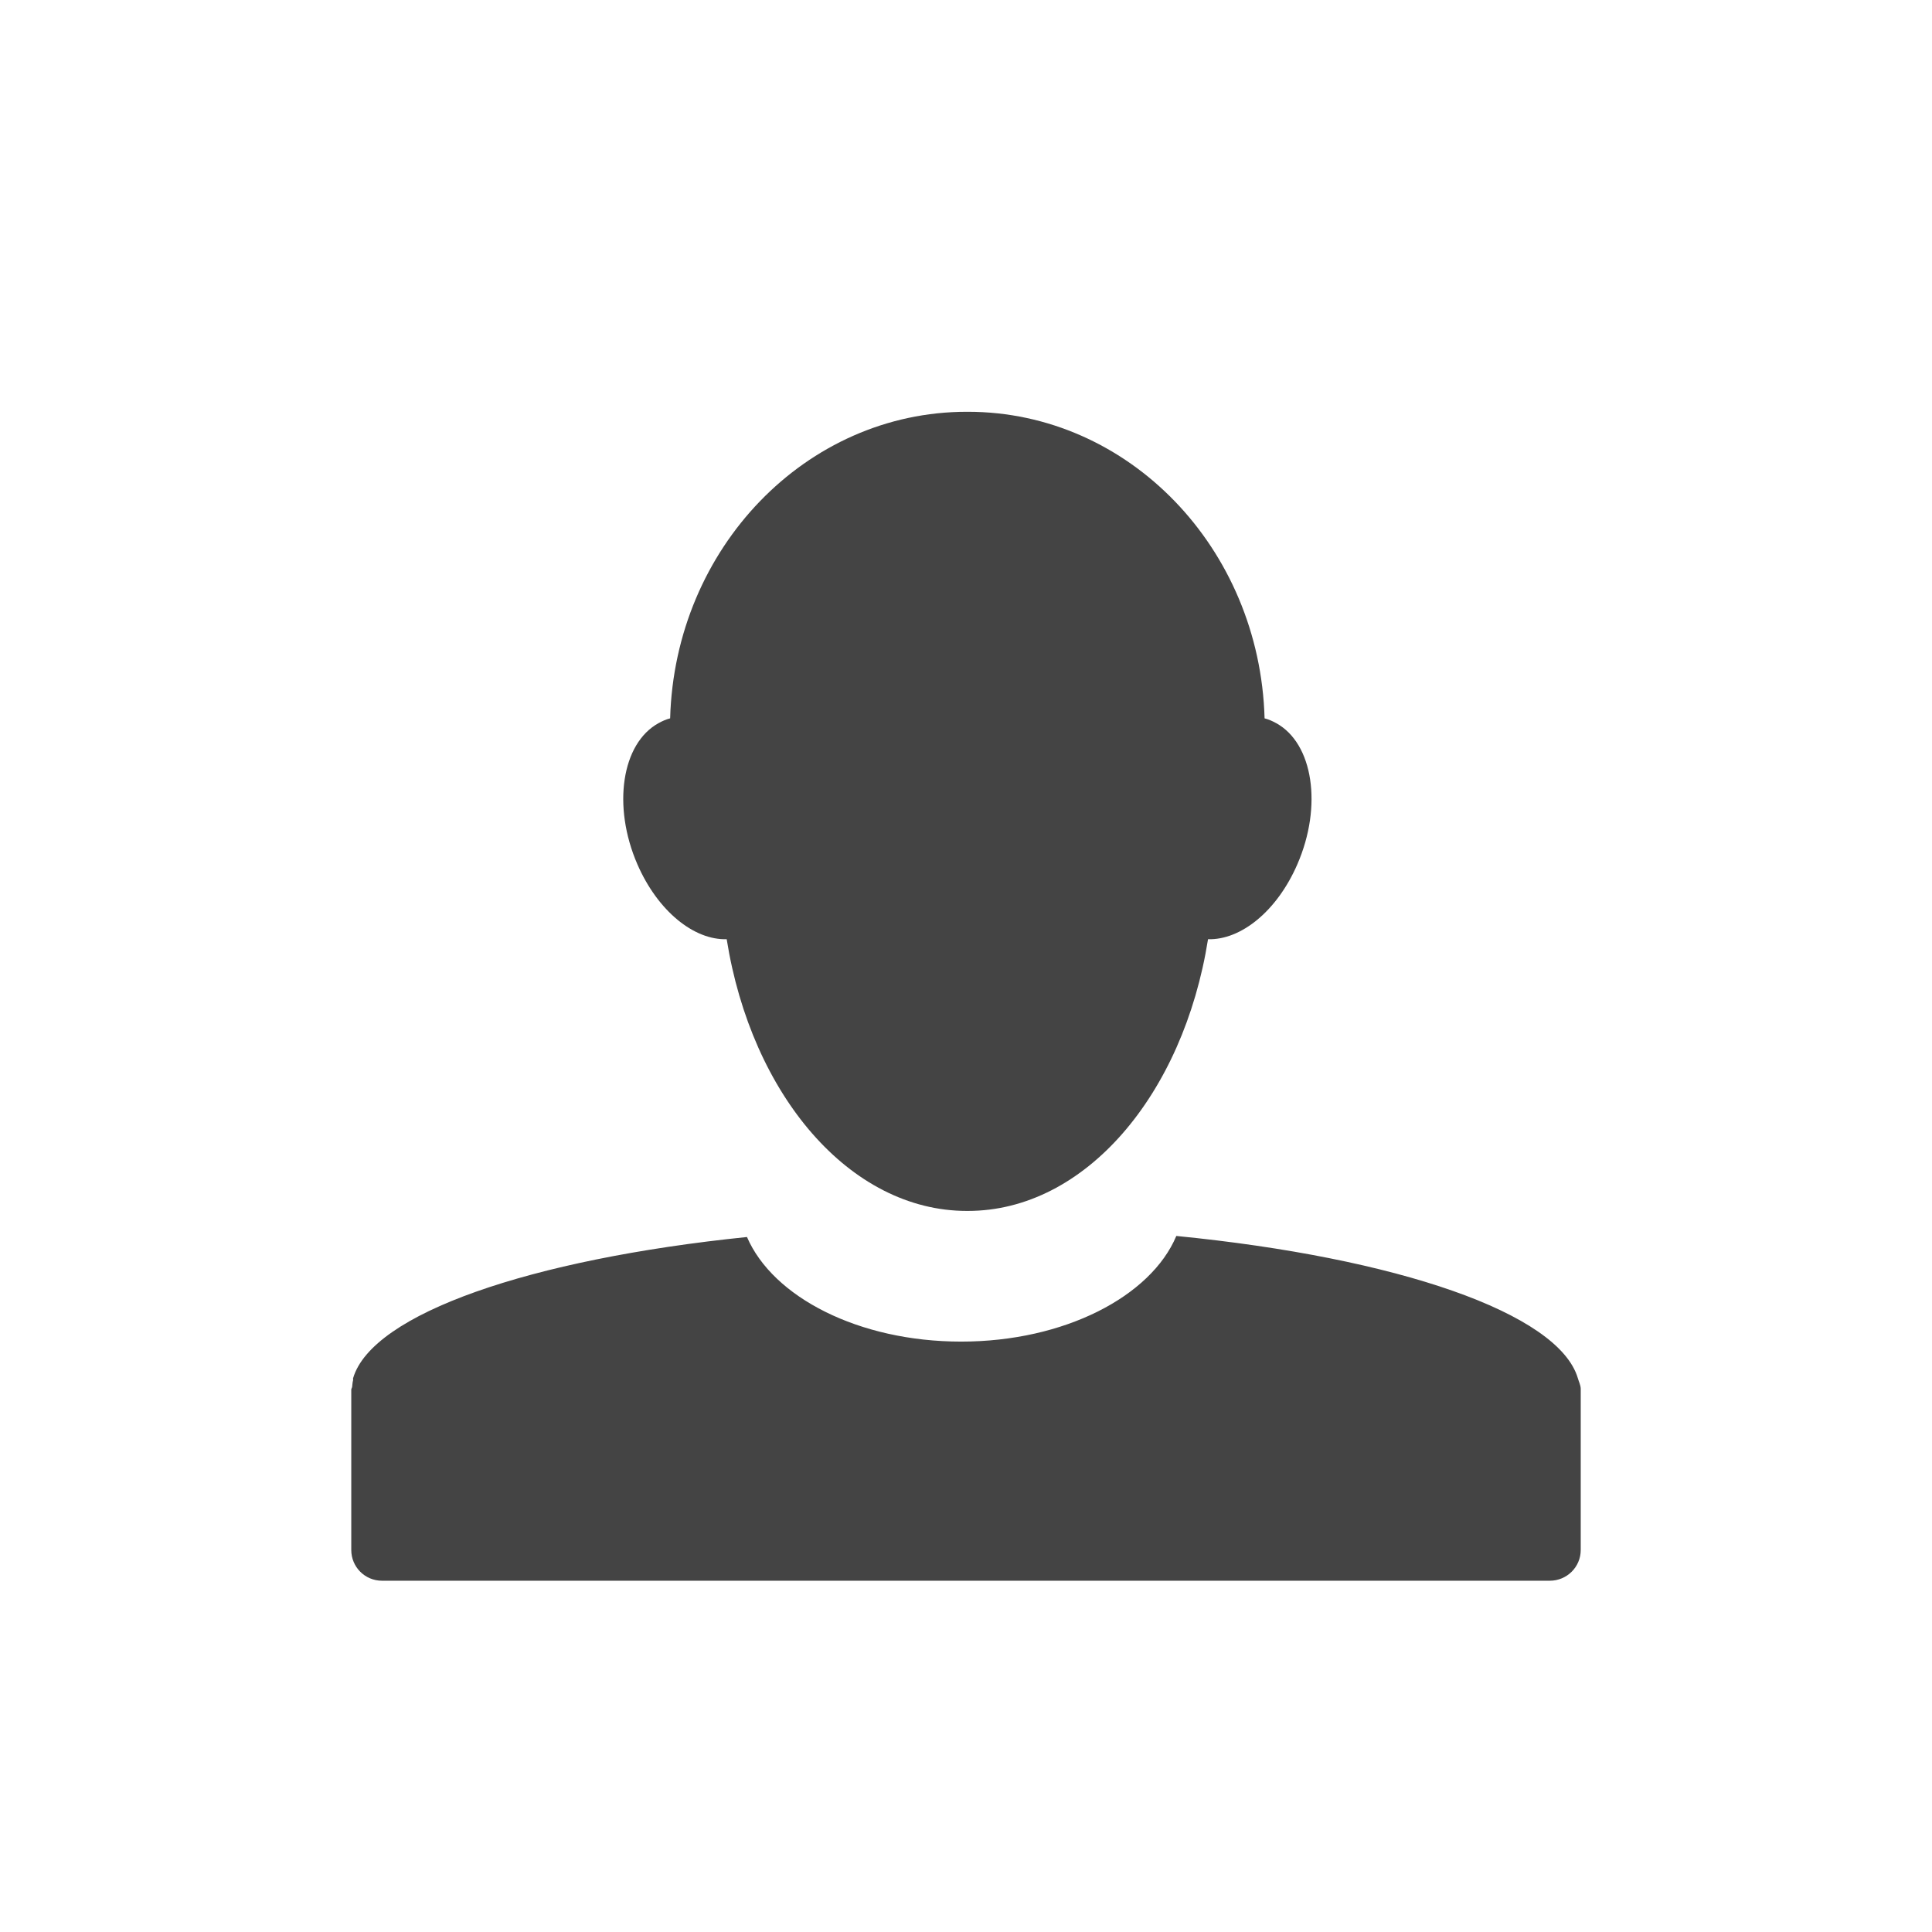
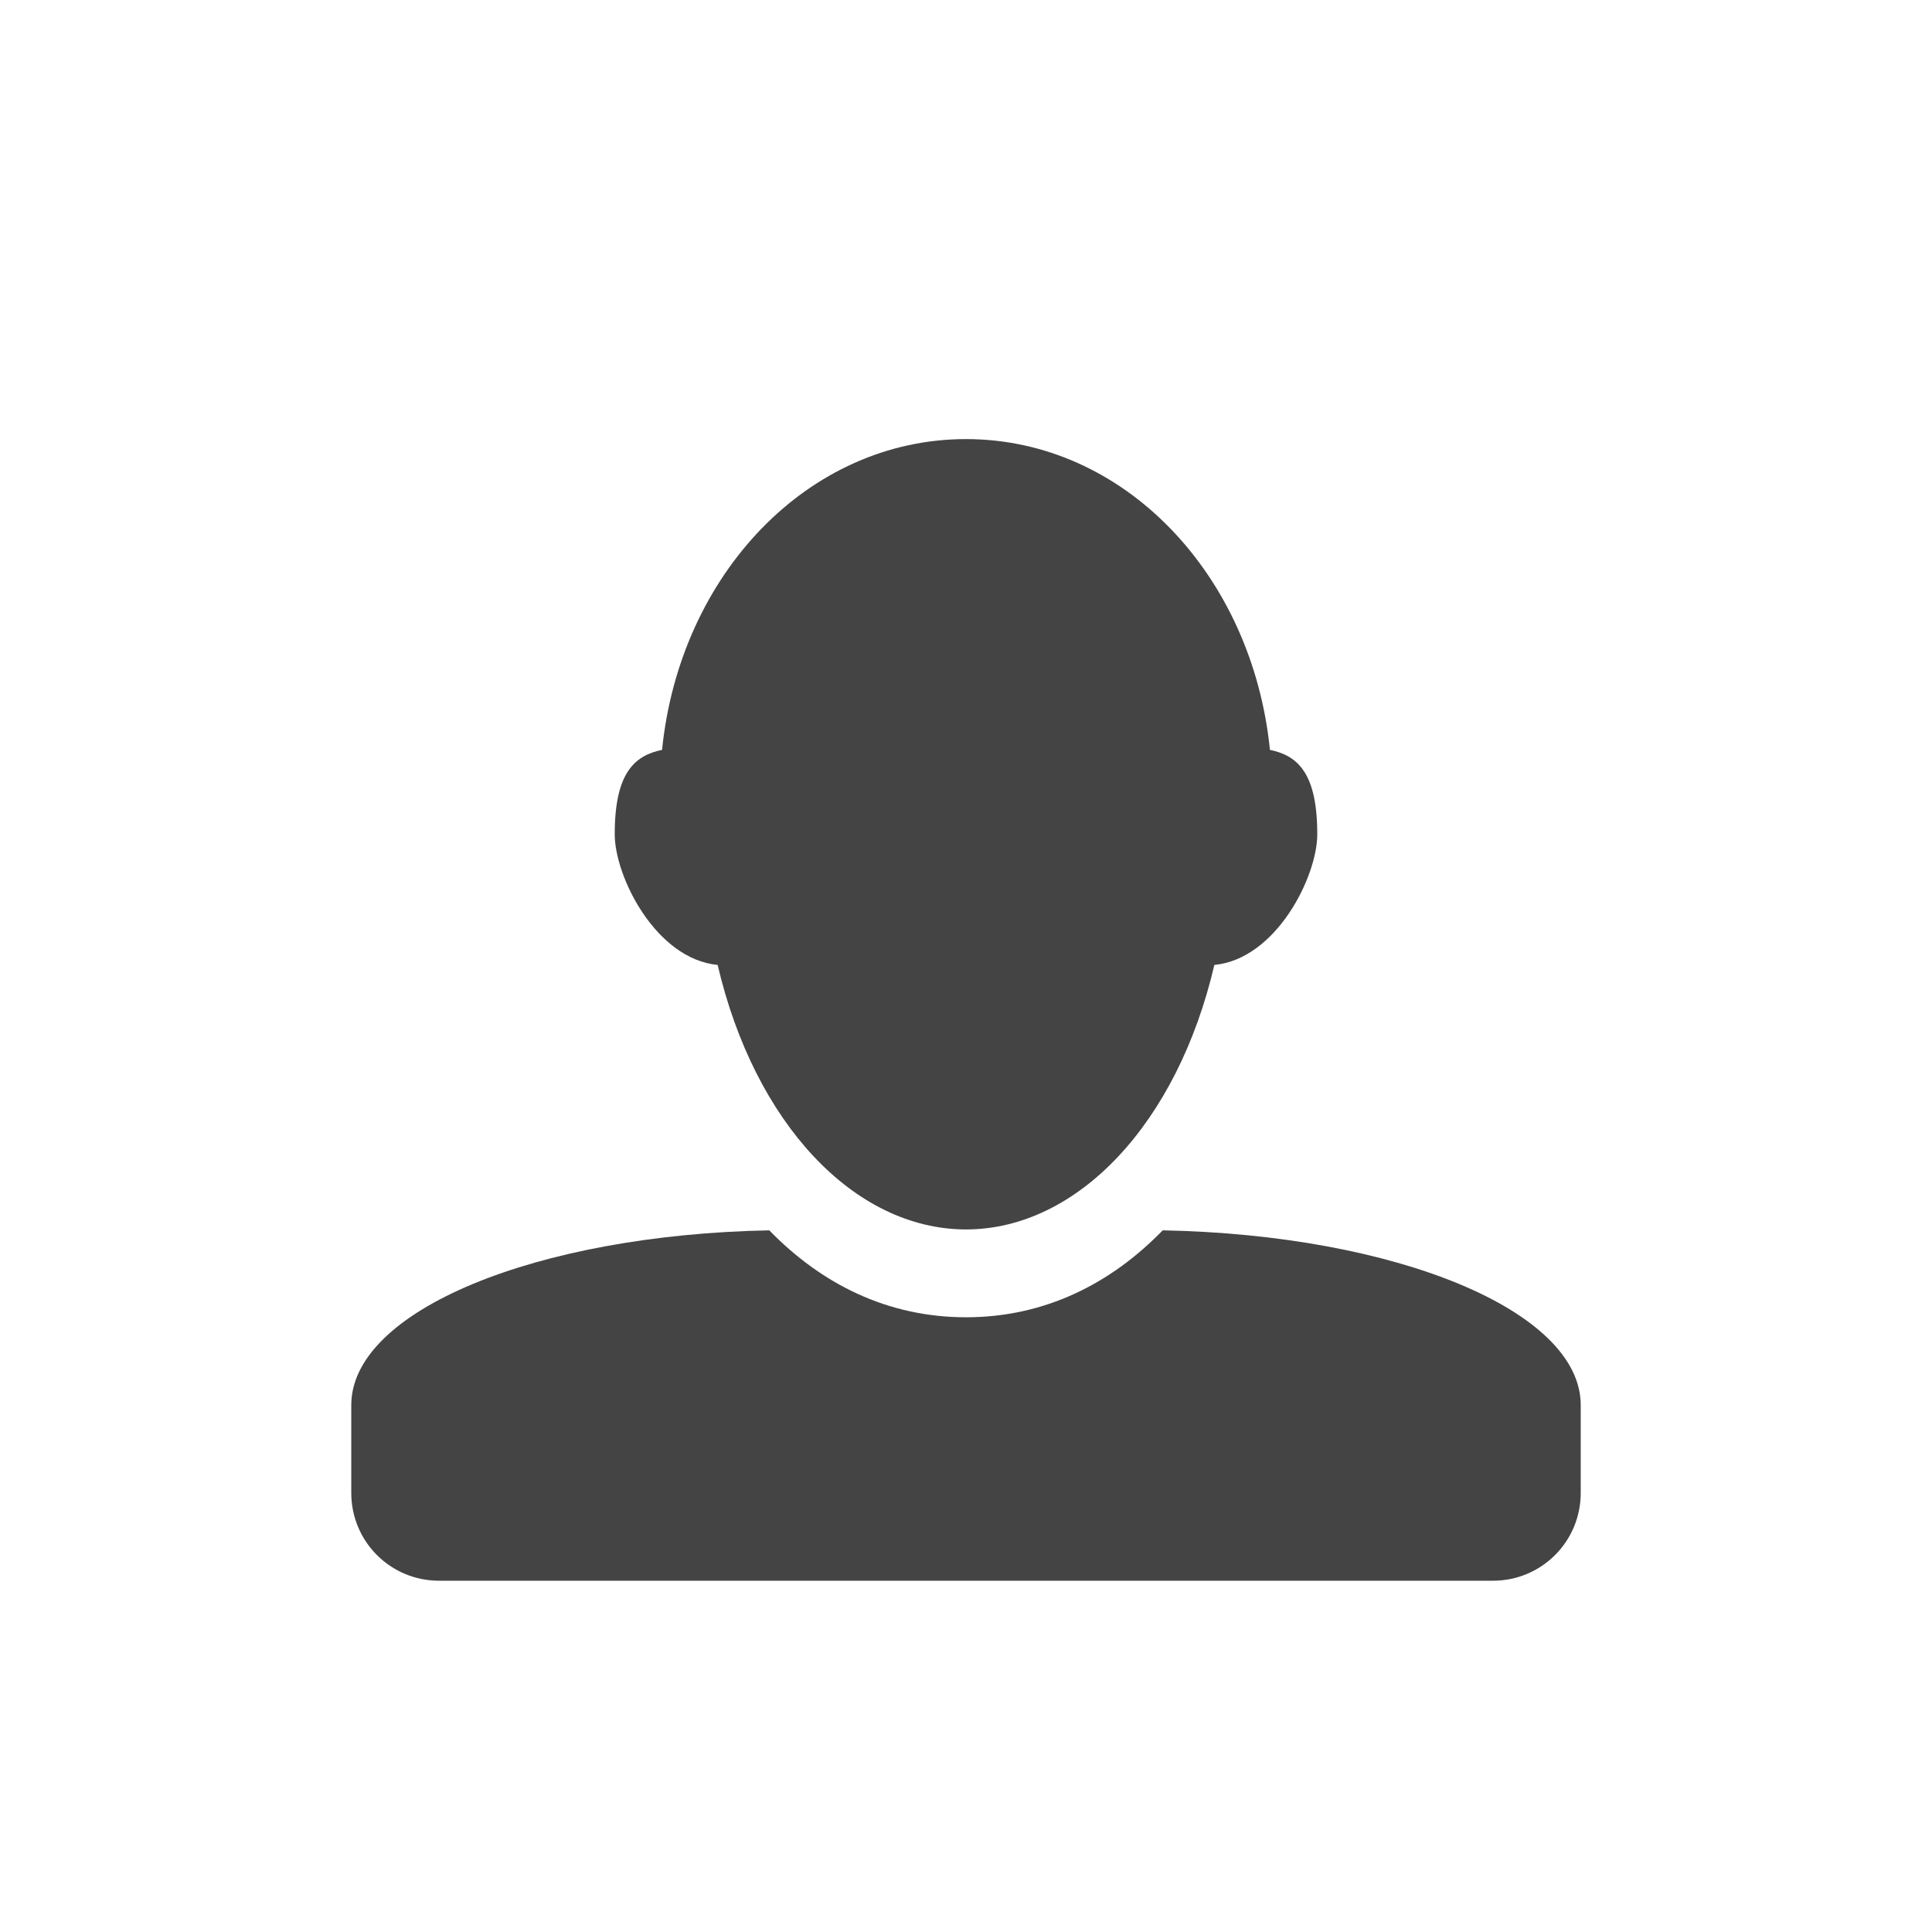
- <svg xmlns="http://www.w3.org/2000/svg" width="22" height="22" viewBox="0 0 22 22">
+ <svg xmlns="http://www.w3.org/2000/svg" width="22" height="22" version="1.1">
  <defs>
    <style id="current-color-scheme" type="text/css">
   .ColorScheme-Text { color:#444444; } .ColorScheme-Highlight { color:#4285f4; }
  </style>
  </defs>
-   <path style="fill:currentColor" class="ColorScheme-Text" d="M 8.01 1.689 C 6.178 1.689 4.685 3.242 4.631 5.18 C 4.586 5.191 4.542 5.211 4.5 5.234 C 4.079 5.464 3.97 6.179 4.258 6.842 C 4.49 7.375 4.902 7.706 5.275 7.695 C 5.557 9.468 6.677 10.789 8.01 10.789 C 8.014 10.789 8.017 10.789 8.021 10.789 C 9.354 10.789 10.475 9.468 10.756 7.695 C 11.13 7.706 11.542 7.375 11.773 6.842 C 12.062 6.179 11.953 5.464 11.531 5.234 C 11.489 5.211 11.445 5.191 11.4 5.18 C 11.346 3.242 9.853 1.689 8.021 1.689 C 8.017 1.689 8.014 1.689 8.01 1.689 z M 10.395 11.074 C 10.106 11.762 9.121 12.277 7.945 12.277 C 6.776 12.277 5.8 11.769 5.506 11.086 C 3.037 11.339 1.238 11.96 1.021 12.693 C 1.018 12.7 1.023 12.708 1.021 12.715 C 1.014 12.741 1.013 12.764 1.01 12.791 C 1.009 12.803 1 12.812 1 12.824 C 1 12.828 1 12.832 1 12.836 L 1 14.65 C 1 14.844 1.156 15 1.35 15 L 14.648 15 C 14.842 15 15 14.844 15 14.65 L 15 12.836 C 15 12.828 15 12.82 15 12.812 C 14.998 12.77 14.979 12.735 14.967 12.693 C 14.746 11.951 12.908 11.322 10.395 11.074 z" transform="translate(3 3)" />
+   <g transform="matrix(1,0,0,1,3,3)">
+     <path style="fill:currentColor" class="ColorScheme-Text" d="M 8 2 C 6.199 2 4.74 3.545 4.539 5.539 C 4.222 5.604 4 5.805 4 6.5 C 4 6.982 4.467 7.92 5.172 7.988 A 3 4.5 0 0 0 8 11 A 3 4.5 0 0 0 10.828 7.988 C 11.533 7.92 12 6.982 12 6.5 C 12 5.805 11.778 5.604 11.461 5.539 C 11.26 3.545 9.801 2 8 2 z M 5.76 11.01 C 3.105 11.061 1 11.925 1 13 L 1 14 C 1 14.554 1.446 15 2 15 L 14 15 C 14.554 15 15 14.554 15 14 L 15 13 C 15 11.925 12.895 11.061 10.24 11.01 C 9.649 11.618 8.897 12 8 12 C 7.103 12 6.351 11.618 5.76 11.01 z" />
+   </g>
</svg>
